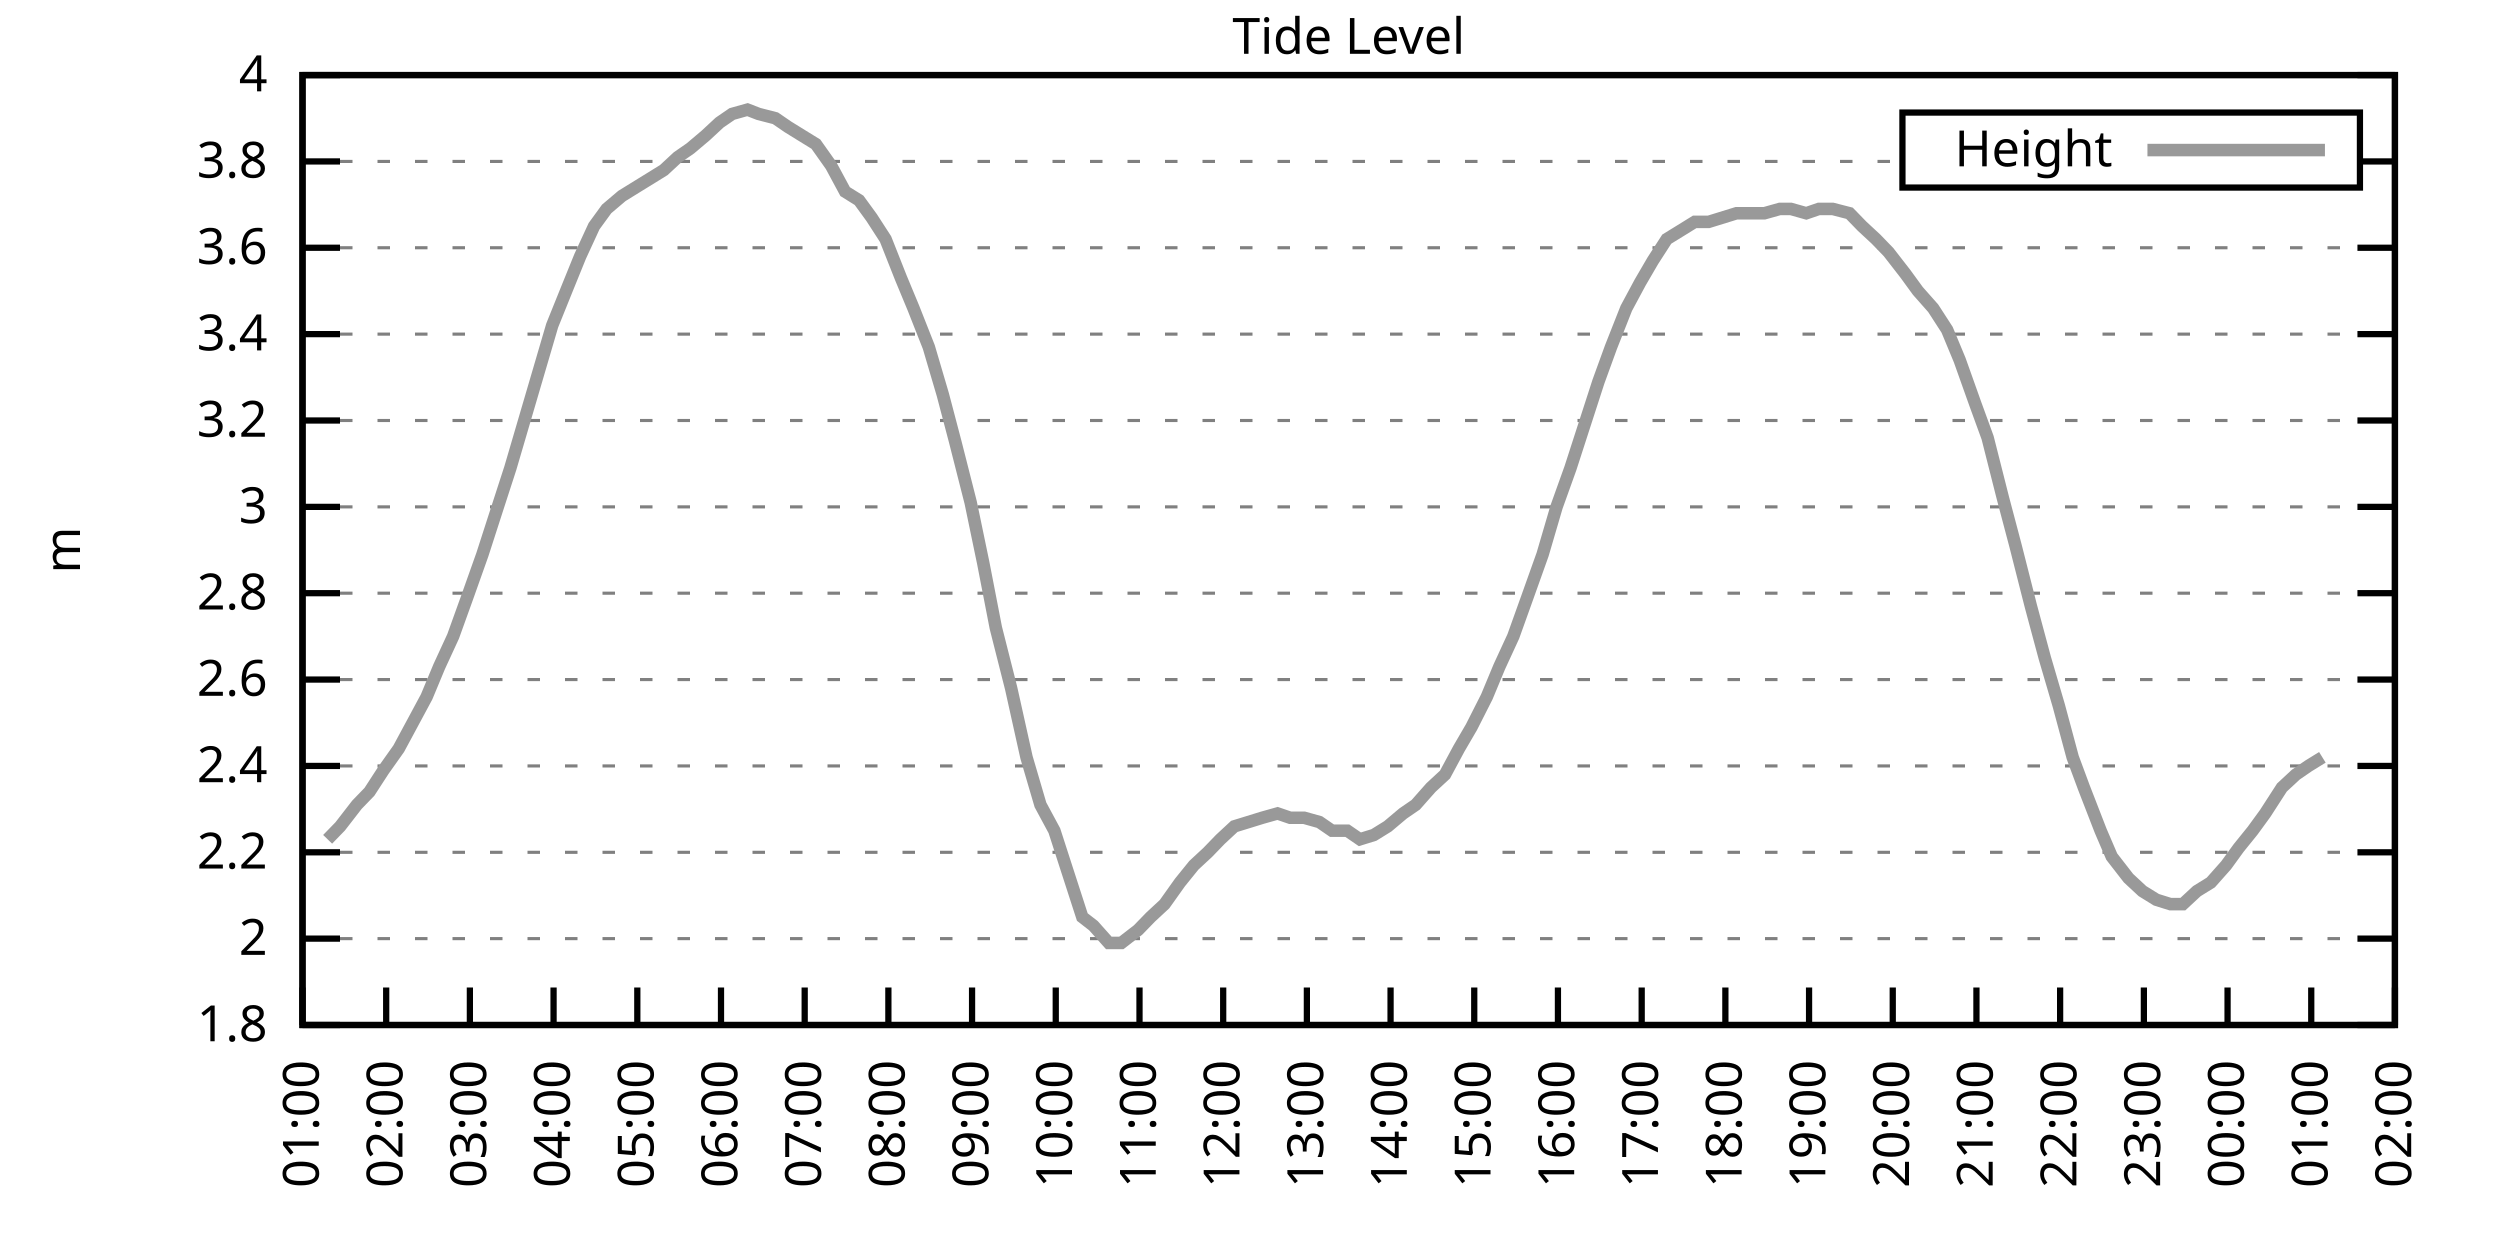
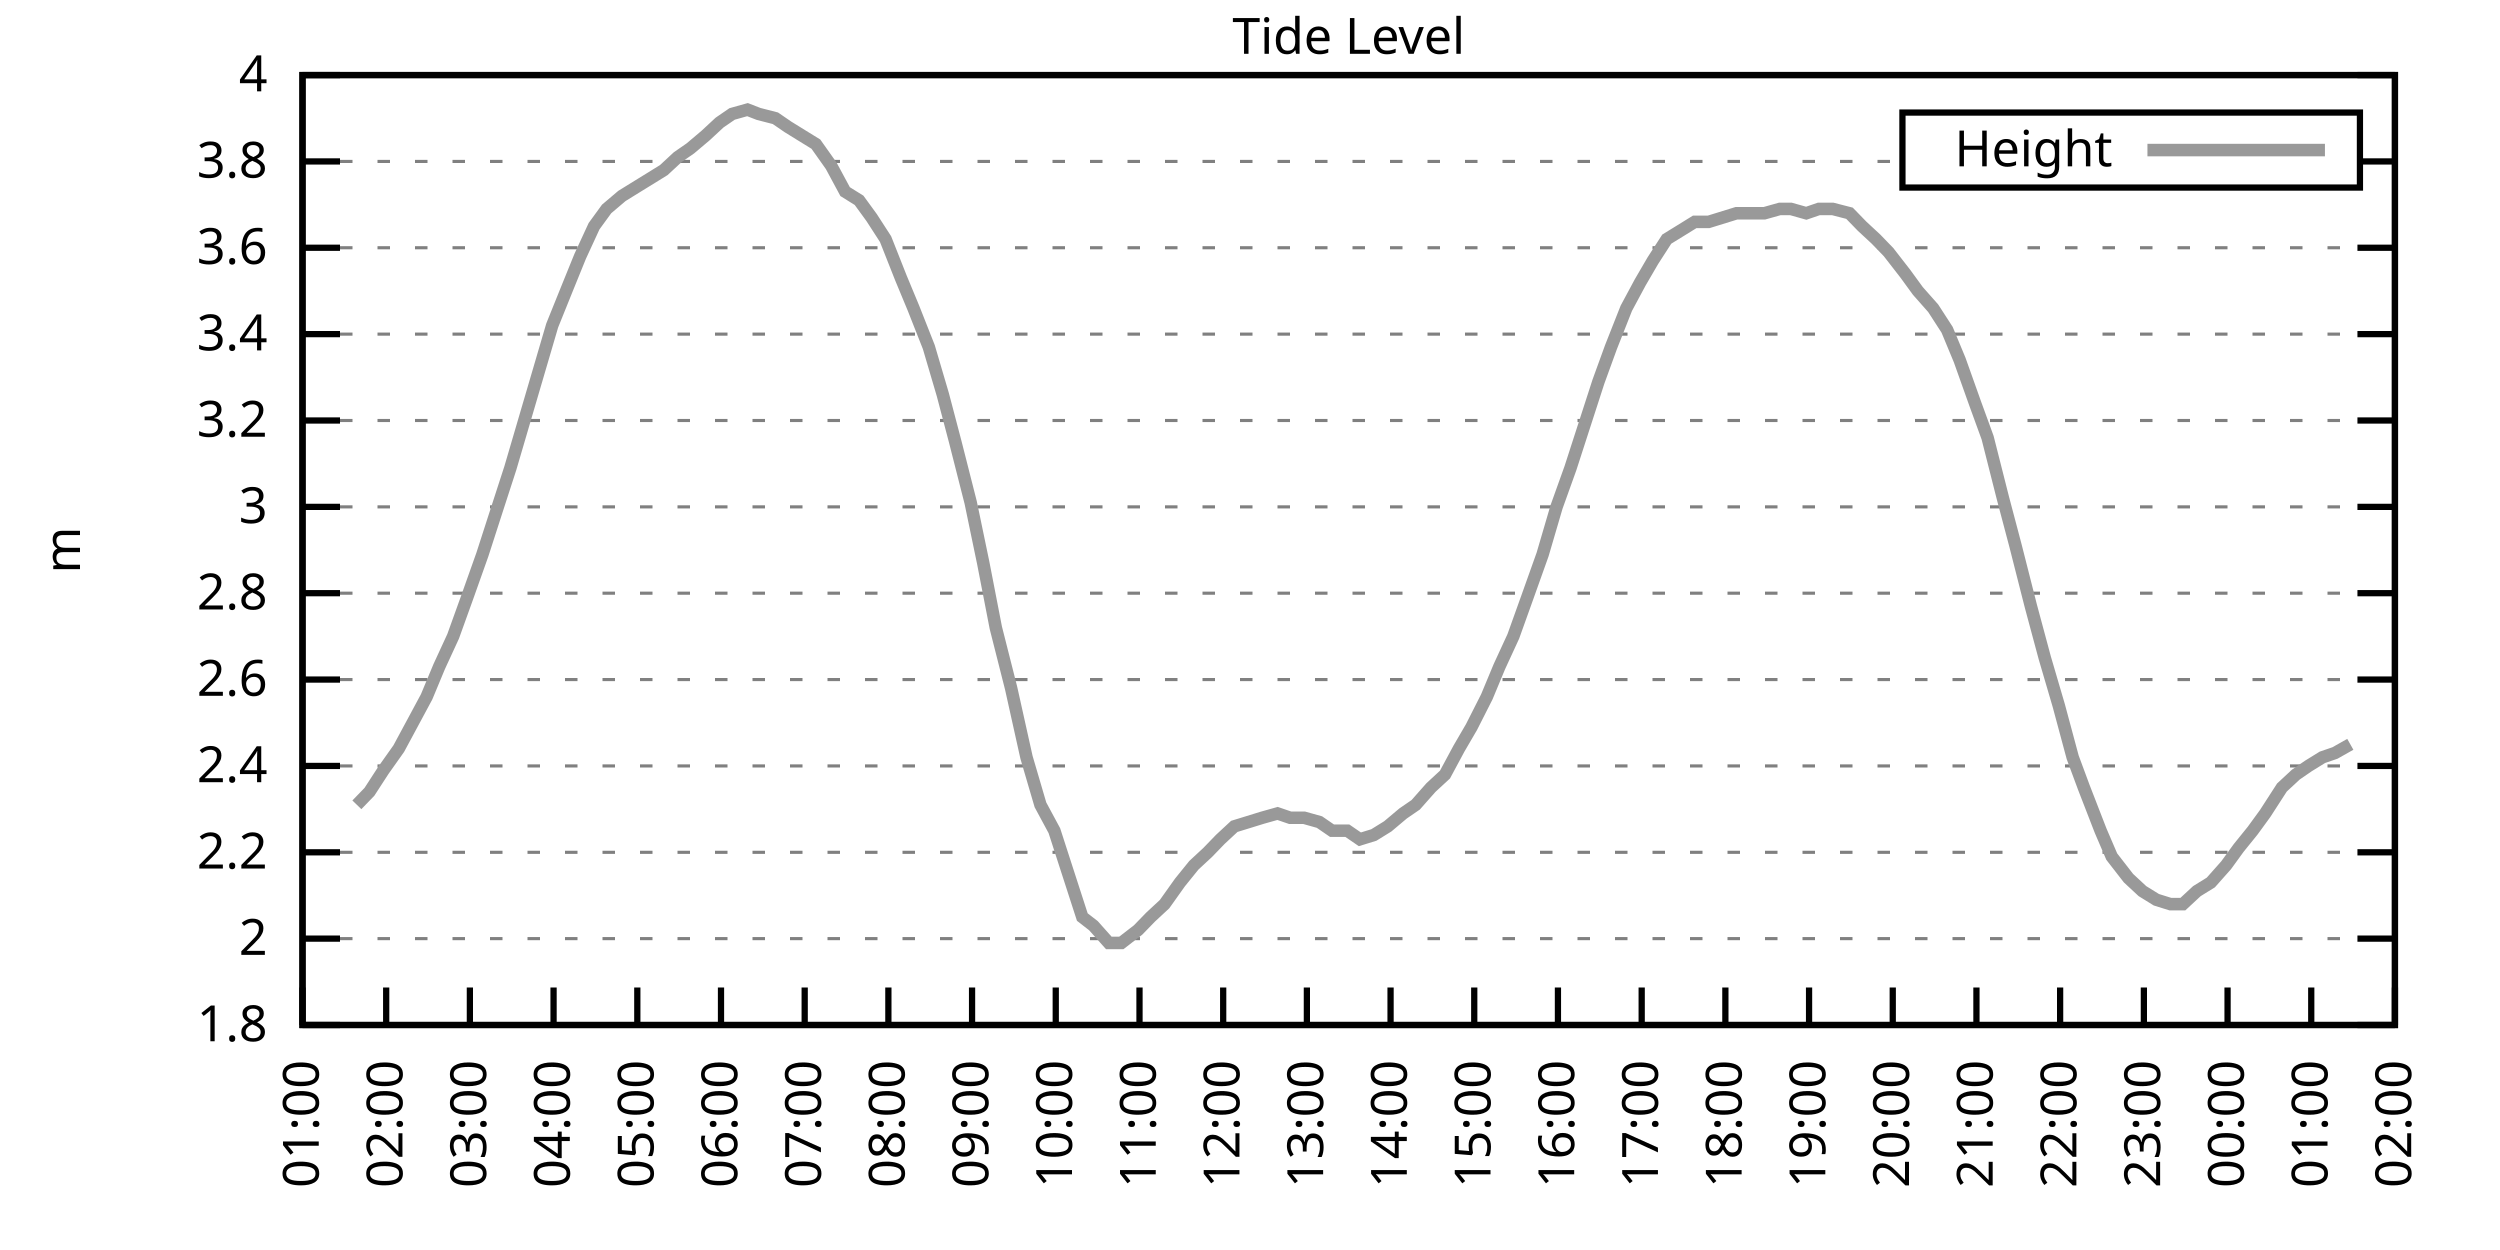
<svg xmlns="http://www.w3.org/2000/svg" xmlns:xlink="http://www.w3.org/1999/xlink" width="400" height="200" viewBox="0 0 400 200">
  <g id="gnuplot_canvas">
    <rect x="0" y="0" width="400" height="200" fill="none" />
    <defs>
      <circle id="gpDot" r="0.5" stroke-width="0.5" stroke="currentColor" />
      <path id="gpPt0" stroke-width="0.333" stroke="currentColor" d="M-1,0 h2 M0,-1 v2" />
      <path id="gpPt1" stroke-width="0.333" stroke="currentColor" d="M-1,-1 L1,1 M1,-1 L-1,1" />
      <path id="gpPt2" stroke-width="0.333" stroke="currentColor" d="M-1,0 L1,0 M0,-1 L0,1 M-1,-1 L1,1 M-1,1 L1,-1" />
      <rect id="gpPt3" stroke-width="0.333" stroke="currentColor" x="-1" y="-1" width="2" height="2" />
      <rect id="gpPt4" stroke-width="0.333" stroke="currentColor" fill="currentColor" x="-1" y="-1" width="2" height="2" />
      <circle id="gpPt5" stroke-width="0.333" stroke="currentColor" cx="0" cy="0" r="1" />
      <use xlink:href="#gpPt5" id="gpPt6" fill="currentColor" stroke="none" />
      <path id="gpPt7" stroke-width="0.333" stroke="currentColor" d="M0,-1.33 L-1.33,0.67 L1.33,0.67 z" />
      <use xlink:href="#gpPt7" id="gpPt8" fill="currentColor" stroke="none" />
      <use xlink:href="#gpPt7" id="gpPt9" stroke="currentColor" transform="rotate(180)" />
      <use xlink:href="#gpPt9" id="gpPt10" fill="currentColor" stroke="none" />
      <use xlink:href="#gpPt3" id="gpPt11" stroke="currentColor" transform="rotate(45)" />
      <use xlink:href="#gpPt11" id="gpPt12" fill="currentColor" stroke="none" />
      <path id="gpPt13" stroke-width="0.333" stroke="currentColor" d="M0,1.330 L1.265,0.411 L0.782,-1.067 L-0.782,-1.076 L-1.265,0.411 z" />
      <use xlink:href="#gpPt13" id="gpPt14" fill="currentColor" stroke="none" />
      <filter id="textbox" filterUnits="objectBoundingBox" x="0" y="0" height="1" width="1">
        <feFlood flood-color="white" flood-opacity="1" result="bgnd" />
        <feComposite in="SourceGraphic" in2="bgnd" operator="atop" />
      </filter>
      <filter id="greybox" filterUnits="objectBoundingBox" x="0" y="0" height="1" width="1">
        <feFlood flood-color="lightgrey" flood-opacity="1" result="grey" />
        <feComposite in="SourceGraphic" in2="grey" operator="atop" />
      </filter>
    </defs>
    <g fill="none" color="white" stroke="currentColor" stroke-width="1.00" stroke-linecap="butt" stroke-linejoin="miter">
</g>
    <g fill="none" color="black" stroke="currentColor" stroke-width="1.00" stroke-linecap="butt" stroke-linejoin="miter">
      <g stroke="none" shape-rendering="crispEdges">
        <polygon fill="rgb(255, 255, 255)" points="48.40,164.00 383.18,164.00 383.18,12.02 48.40,12.02 " />
      </g>
    </g>
    <g fill="none" color="black" stroke="currentColor" stroke-width="1.00" stroke-linecap="butt" stroke-linejoin="miter">
</g>
    <g fill="none" color="black" stroke="black" stroke-width="0.50" stroke-linecap="butt" stroke-linejoin="miter">
</g>
    <g fill="none" color="gray" stroke="currentColor" stroke-width="0.50" stroke-linecap="butt" stroke-linejoin="miter">
      <path stroke="gray" stroke-dasharray="2,4" class="gridline" d="M48.40,164.00 L383.19,164.00  " />
    </g>
    <g fill="none" color="gray" stroke="gray" stroke-width="1.00" stroke-linecap="butt" stroke-linejoin="miter">
</g>
    <g fill="none" color="black" stroke="currentColor" stroke-width="1.00" stroke-linecap="butt" stroke-linejoin="miter">
      <path stroke="black" d="M48.40,164.00 L54.40,164.00 M383.19,164.00 L377.19,164.00  " />
      <g transform="translate(42.80,166.60)" stroke="none" fill="black" font-family="Sans" font-size="8.00" text-anchor="end">
        <text>
          <tspan font-family="Sans"> 1.8</tspan>
        </text>
      </g>
    </g>
    <g fill="none" color="black" stroke="currentColor" stroke-width="1.00" stroke-linecap="butt" stroke-linejoin="miter">
</g>
    <g fill="none" color="black" stroke="black" stroke-width="0.50" stroke-linecap="butt" stroke-linejoin="miter">
</g>
    <g fill="none" color="gray" stroke="currentColor" stroke-width="0.50" stroke-linecap="butt" stroke-linejoin="miter">
      <path stroke="gray" stroke-dasharray="2,4" class="gridline" d="M48.40,150.18 L383.19,150.18  " />
    </g>
    <g fill="none" color="gray" stroke="gray" stroke-width="1.00" stroke-linecap="butt" stroke-linejoin="miter">
</g>
    <g fill="none" color="black" stroke="currentColor" stroke-width="1.00" stroke-linecap="butt" stroke-linejoin="miter">
      <path stroke="black" d="M48.40,150.18 L54.40,150.18 M383.19,150.18 L377.19,150.18  " />
      <g transform="translate(42.80,152.78)" stroke="none" fill="black" font-family="Sans" font-size="8.00" text-anchor="end">
        <text>
          <tspan font-family="Sans"> 2</tspan>
        </text>
      </g>
    </g>
    <g fill="none" color="black" stroke="currentColor" stroke-width="1.00" stroke-linecap="butt" stroke-linejoin="miter">
</g>
    <g fill="none" color="black" stroke="black" stroke-width="0.50" stroke-linecap="butt" stroke-linejoin="miter">
</g>
    <g fill="none" color="gray" stroke="currentColor" stroke-width="0.50" stroke-linecap="butt" stroke-linejoin="miter">
      <path stroke="gray" stroke-dasharray="2,4" class="gridline" d="M48.40,136.37 L383.19,136.37  " />
    </g>
    <g fill="none" color="gray" stroke="gray" stroke-width="1.00" stroke-linecap="butt" stroke-linejoin="miter">
</g>
    <g fill="none" color="black" stroke="currentColor" stroke-width="1.00" stroke-linecap="butt" stroke-linejoin="miter">
      <path stroke="black" d="M48.40,136.37 L54.40,136.37 M383.19,136.37 L377.19,136.37  " />
      <g transform="translate(42.80,138.97)" stroke="none" fill="black" font-family="Sans" font-size="8.00" text-anchor="end">
        <text>
          <tspan font-family="Sans"> 2.2</tspan>
        </text>
      </g>
    </g>
    <g fill="none" color="black" stroke="currentColor" stroke-width="1.00" stroke-linecap="butt" stroke-linejoin="miter">
</g>
    <g fill="none" color="black" stroke="black" stroke-width="0.50" stroke-linecap="butt" stroke-linejoin="miter">
</g>
    <g fill="none" color="gray" stroke="currentColor" stroke-width="0.50" stroke-linecap="butt" stroke-linejoin="miter">
      <path stroke="gray" stroke-dasharray="2,4" class="gridline" d="M48.40,122.55 L383.19,122.55  " />
    </g>
    <g fill="none" color="gray" stroke="gray" stroke-width="1.00" stroke-linecap="butt" stroke-linejoin="miter">
</g>
    <g fill="none" color="black" stroke="currentColor" stroke-width="1.00" stroke-linecap="butt" stroke-linejoin="miter">
      <path stroke="black" d="M48.40,122.55 L54.40,122.55 M383.19,122.55 L377.19,122.55  " />
      <g transform="translate(42.80,125.15)" stroke="none" fill="black" font-family="Sans" font-size="8.00" text-anchor="end">
        <text>
          <tspan font-family="Sans"> 2.4</tspan>
        </text>
      </g>
    </g>
    <g fill="none" color="black" stroke="currentColor" stroke-width="1.00" stroke-linecap="butt" stroke-linejoin="miter">
</g>
    <g fill="none" color="black" stroke="black" stroke-width="0.50" stroke-linecap="butt" stroke-linejoin="miter">
</g>
    <g fill="none" color="gray" stroke="currentColor" stroke-width="0.50" stroke-linecap="butt" stroke-linejoin="miter">
      <path stroke="gray" stroke-dasharray="2,4" class="gridline" d="M48.40,108.73 L383.19,108.73  " />
    </g>
    <g fill="none" color="gray" stroke="gray" stroke-width="1.00" stroke-linecap="butt" stroke-linejoin="miter">
</g>
    <g fill="none" color="black" stroke="currentColor" stroke-width="1.00" stroke-linecap="butt" stroke-linejoin="miter">
      <path stroke="black" d="M48.40,108.73 L54.40,108.73 M383.19,108.73 L377.19,108.73  " />
      <g transform="translate(42.80,111.33)" stroke="none" fill="black" font-family="Sans" font-size="8.00" text-anchor="end">
        <text>
          <tspan font-family="Sans"> 2.6</tspan>
        </text>
      </g>
    </g>
    <g fill="none" color="black" stroke="currentColor" stroke-width="1.00" stroke-linecap="butt" stroke-linejoin="miter">
</g>
    <g fill="none" color="black" stroke="black" stroke-width="0.50" stroke-linecap="butt" stroke-linejoin="miter">
</g>
    <g fill="none" color="gray" stroke="currentColor" stroke-width="0.50" stroke-linecap="butt" stroke-linejoin="miter">
      <path stroke="gray" stroke-dasharray="2,4" class="gridline" d="M48.40,94.91 L383.19,94.91  " />
    </g>
    <g fill="none" color="gray" stroke="gray" stroke-width="1.00" stroke-linecap="butt" stroke-linejoin="miter">
</g>
    <g fill="none" color="black" stroke="currentColor" stroke-width="1.00" stroke-linecap="butt" stroke-linejoin="miter">
      <path stroke="black" d="M48.40,94.91 L54.40,94.91 M383.19,94.91 L377.19,94.91  " />
      <g transform="translate(42.80,97.51)" stroke="none" fill="black" font-family="Sans" font-size="8.00" text-anchor="end">
        <text>
          <tspan font-family="Sans"> 2.8</tspan>
        </text>
      </g>
    </g>
    <g fill="none" color="black" stroke="currentColor" stroke-width="1.00" stroke-linecap="butt" stroke-linejoin="miter">
</g>
    <g fill="none" color="black" stroke="black" stroke-width="0.50" stroke-linecap="butt" stroke-linejoin="miter">
</g>
    <g fill="none" color="gray" stroke="currentColor" stroke-width="0.50" stroke-linecap="butt" stroke-linejoin="miter">
      <path stroke="gray" stroke-dasharray="2,4" class="gridline" d="M48.40,81.10 L383.19,81.10  " />
    </g>
    <g fill="none" color="gray" stroke="gray" stroke-width="1.00" stroke-linecap="butt" stroke-linejoin="miter">
</g>
    <g fill="none" color="black" stroke="currentColor" stroke-width="1.00" stroke-linecap="butt" stroke-linejoin="miter">
      <path stroke="black" d="M48.40,81.10 L54.40,81.10 M383.19,81.10 L377.19,81.10  " />
      <g transform="translate(42.80,83.70)" stroke="none" fill="black" font-family="Sans" font-size="8.00" text-anchor="end">
        <text>
          <tspan font-family="Sans"> 3</tspan>
        </text>
      </g>
    </g>
    <g fill="none" color="black" stroke="currentColor" stroke-width="1.00" stroke-linecap="butt" stroke-linejoin="miter">
</g>
    <g fill="none" color="black" stroke="black" stroke-width="0.50" stroke-linecap="butt" stroke-linejoin="miter">
</g>
    <g fill="none" color="gray" stroke="currentColor" stroke-width="0.50" stroke-linecap="butt" stroke-linejoin="miter">
      <path stroke="gray" stroke-dasharray="2,4" class="gridline" d="M48.40,67.28 L383.19,67.28  " />
    </g>
    <g fill="none" color="gray" stroke="gray" stroke-width="1.00" stroke-linecap="butt" stroke-linejoin="miter">
</g>
    <g fill="none" color="black" stroke="currentColor" stroke-width="1.00" stroke-linecap="butt" stroke-linejoin="miter">
      <path stroke="black" d="M48.40,67.28 L54.40,67.28 M383.19,67.28 L377.19,67.28  " />
      <g transform="translate(42.80,69.88)" stroke="none" fill="black" font-family="Sans" font-size="8.00" text-anchor="end">
        <text>
          <tspan font-family="Sans"> 3.2</tspan>
        </text>
      </g>
    </g>
    <g fill="none" color="black" stroke="currentColor" stroke-width="1.00" stroke-linecap="butt" stroke-linejoin="miter">
</g>
    <g fill="none" color="black" stroke="black" stroke-width="0.50" stroke-linecap="butt" stroke-linejoin="miter">
</g>
    <g fill="none" color="gray" stroke="currentColor" stroke-width="0.50" stroke-linecap="butt" stroke-linejoin="miter">
      <path stroke="gray" stroke-dasharray="2,4" class="gridline" d="M48.40,53.46 L383.19,53.46  " />
    </g>
    <g fill="none" color="gray" stroke="gray" stroke-width="1.00" stroke-linecap="butt" stroke-linejoin="miter">
</g>
    <g fill="none" color="black" stroke="currentColor" stroke-width="1.00" stroke-linecap="butt" stroke-linejoin="miter">
      <path stroke="black" d="M48.40,53.46 L54.40,53.46 M383.19,53.46 L377.19,53.46  " />
      <g transform="translate(42.80,56.06)" stroke="none" fill="black" font-family="Sans" font-size="8.00" text-anchor="end">
        <text>
          <tspan font-family="Sans"> 3.4</tspan>
        </text>
      </g>
    </g>
    <g fill="none" color="black" stroke="currentColor" stroke-width="1.00" stroke-linecap="butt" stroke-linejoin="miter">
</g>
    <g fill="none" color="black" stroke="black" stroke-width="0.50" stroke-linecap="butt" stroke-linejoin="miter">
</g>
    <g fill="none" color="gray" stroke="currentColor" stroke-width="0.50" stroke-linecap="butt" stroke-linejoin="miter">
      <path stroke="gray" stroke-dasharray="2,4" class="gridline" d="M48.40,39.64 L383.19,39.64  " />
    </g>
    <g fill="none" color="gray" stroke="gray" stroke-width="1.00" stroke-linecap="butt" stroke-linejoin="miter">
</g>
    <g fill="none" color="black" stroke="currentColor" stroke-width="1.00" stroke-linecap="butt" stroke-linejoin="miter">
      <path stroke="black" d="M48.40,39.64 L54.40,39.64 M383.19,39.64 L377.19,39.64  " />
      <g transform="translate(42.80,42.24)" stroke="none" fill="black" font-family="Sans" font-size="8.00" text-anchor="end">
        <text>
          <tspan font-family="Sans"> 3.6</tspan>
        </text>
      </g>
    </g>
    <g fill="none" color="black" stroke="currentColor" stroke-width="1.00" stroke-linecap="butt" stroke-linejoin="miter">
</g>
    <g fill="none" color="black" stroke="black" stroke-width="0.50" stroke-linecap="butt" stroke-linejoin="miter">
</g>
    <g fill="none" color="gray" stroke="currentColor" stroke-width="0.50" stroke-linecap="butt" stroke-linejoin="miter">
      <path stroke="gray" stroke-dasharray="2,4" class="gridline" d="M48.40,25.83 L304.39,25.83 M377.59,25.83 L383.19,25.83  " />
    </g>
    <g fill="none" color="gray" stroke="gray" stroke-width="1.00" stroke-linecap="butt" stroke-linejoin="miter">
</g>
    <g fill="none" color="black" stroke="currentColor" stroke-width="1.00" stroke-linecap="butt" stroke-linejoin="miter">
      <path stroke="black" d="M48.40,25.83 L54.40,25.83 M383.19,25.83 L377.19,25.83  " />
      <g transform="translate(42.80,28.43)" stroke="none" fill="black" font-family="Sans" font-size="8.00" text-anchor="end">
        <text>
          <tspan font-family="Sans"> 3.8</tspan>
        </text>
      </g>
    </g>
    <g fill="none" color="black" stroke="currentColor" stroke-width="1.00" stroke-linecap="butt" stroke-linejoin="miter">
</g>
    <g fill="none" color="black" stroke="black" stroke-width="0.50" stroke-linecap="butt" stroke-linejoin="miter">
</g>
    <g fill="none" color="gray" stroke="currentColor" stroke-width="0.50" stroke-linecap="butt" stroke-linejoin="miter">
      <path stroke="gray" stroke-dasharray="2,4" class="gridline" d="M48.40,12.01 L383.19,12.01  " />
    </g>
    <g fill="none" color="gray" stroke="gray" stroke-width="1.00" stroke-linecap="butt" stroke-linejoin="miter">
</g>
    <g fill="none" color="black" stroke="currentColor" stroke-width="1.00" stroke-linecap="butt" stroke-linejoin="miter">
      <path stroke="black" d="M48.40,12.01 L54.40,12.01 M383.19,12.01 L377.19,12.01  " />
      <g transform="translate(42.80,14.61)" stroke="none" fill="black" font-family="Sans" font-size="8.00" text-anchor="end">
        <text>
          <tspan font-family="Sans"> 4</tspan>
        </text>
      </g>
    </g>
    <g fill="none" color="black" stroke="currentColor" stroke-width="1.00" stroke-linecap="butt" stroke-linejoin="miter">
      <path stroke="black" d="M48.40,164.00 L48.40,158.00  " />
      <g transform="translate(51.00,169.60) rotate(270.00)" stroke="none" fill="black" font-family="Sans" font-size="8.00" text-anchor="end">
        <text>
          <tspan font-family="Sans">01:00</tspan>
        </text>
      </g>
    </g>
    <g fill="none" color="black" stroke="currentColor" stroke-width="1.00" stroke-linecap="butt" stroke-linejoin="miter">
      <path stroke="black" d="M61.79,164.00 L61.79,158.00  " />
      <g transform="translate(64.39,169.60) rotate(270.00)" stroke="none" fill="black" font-family="Sans" font-size="8.00" text-anchor="end">
        <text>
          <tspan font-family="Sans">02:00</tspan>
        </text>
      </g>
    </g>
    <g fill="none" color="black" stroke="currentColor" stroke-width="1.00" stroke-linecap="butt" stroke-linejoin="miter">
      <path stroke="black" d="M75.18,164.00 L75.18,158.00  " />
      <g transform="translate(77.78,169.60) rotate(270.00)" stroke="none" fill="black" font-family="Sans" font-size="8.00" text-anchor="end">
        <text>
          <tspan font-family="Sans">03:00</tspan>
        </text>
      </g>
    </g>
    <g fill="none" color="black" stroke="currentColor" stroke-width="1.00" stroke-linecap="butt" stroke-linejoin="miter">
      <path stroke="black" d="M88.57,164.00 L88.57,158.00  " />
      <g transform="translate(91.17,169.60) rotate(270.00)" stroke="none" fill="black" font-family="Sans" font-size="8.00" text-anchor="end">
        <text>
          <tspan font-family="Sans">04:00</tspan>
        </text>
      </g>
    </g>
    <g fill="none" color="black" stroke="currentColor" stroke-width="1.00" stroke-linecap="butt" stroke-linejoin="miter">
      <path stroke="black" d="M101.97,164.00 L101.97,158.00  " />
      <g transform="translate(104.57,169.60) rotate(270.00)" stroke="none" fill="black" font-family="Sans" font-size="8.00" text-anchor="end">
        <text>
          <tspan font-family="Sans">05:00</tspan>
        </text>
      </g>
    </g>
    <g fill="none" color="black" stroke="currentColor" stroke-width="1.00" stroke-linecap="butt" stroke-linejoin="miter">
      <path stroke="black" d="M115.36,164.00 L115.36,158.00  " />
      <g transform="translate(117.96,169.60) rotate(270.00)" stroke="none" fill="black" font-family="Sans" font-size="8.00" text-anchor="end">
        <text>
          <tspan font-family="Sans">06:00</tspan>
        </text>
      </g>
    </g>
    <g fill="none" color="black" stroke="currentColor" stroke-width="1.00" stroke-linecap="butt" stroke-linejoin="miter">
      <path stroke="black" d="M128.75,164.00 L128.75,158.00  " />
      <g transform="translate(131.35,169.60) rotate(270.00)" stroke="none" fill="black" font-family="Sans" font-size="8.00" text-anchor="end">
        <text>
          <tspan font-family="Sans">07:00</tspan>
        </text>
      </g>
    </g>
    <g fill="none" color="black" stroke="currentColor" stroke-width="1.00" stroke-linecap="butt" stroke-linejoin="miter">
      <path stroke="black" d="M142.14,164.00 L142.14,158.00  " />
      <g transform="translate(144.74,169.60) rotate(270.00)" stroke="none" fill="black" font-family="Sans" font-size="8.00" text-anchor="end">
        <text>
          <tspan font-family="Sans">08:00</tspan>
        </text>
      </g>
    </g>
    <g fill="none" color="black" stroke="currentColor" stroke-width="1.00" stroke-linecap="butt" stroke-linejoin="miter">
      <path stroke="black" d="M155.53,164.00 L155.53,158.00  " />
      <g transform="translate(158.13,169.60) rotate(270.00)" stroke="none" fill="black" font-family="Sans" font-size="8.00" text-anchor="end">
        <text>
          <tspan font-family="Sans">09:00</tspan>
        </text>
      </g>
    </g>
    <g fill="none" color="black" stroke="currentColor" stroke-width="1.00" stroke-linecap="butt" stroke-linejoin="miter">
      <path stroke="black" d="M168.92,164.00 L168.92,158.00  " />
      <g transform="translate(171.52,169.60) rotate(270.00)" stroke="none" fill="black" font-family="Sans" font-size="8.00" text-anchor="end">
        <text>
          <tspan font-family="Sans">10:00</tspan>
        </text>
      </g>
    </g>
    <g fill="none" color="black" stroke="currentColor" stroke-width="1.00" stroke-linecap="butt" stroke-linejoin="miter">
      <path stroke="black" d="M182.32,164.00 L182.32,158.00  " />
      <g transform="translate(184.92,169.60) rotate(270.00)" stroke="none" fill="black" font-family="Sans" font-size="8.00" text-anchor="end">
        <text>
          <tspan font-family="Sans">11:00</tspan>
        </text>
      </g>
    </g>
    <g fill="none" color="black" stroke="currentColor" stroke-width="1.00" stroke-linecap="butt" stroke-linejoin="miter">
      <path stroke="black" d="M195.71,164.00 L195.71,158.00  " />
      <g transform="translate(198.31,169.60) rotate(270.00)" stroke="none" fill="black" font-family="Sans" font-size="8.00" text-anchor="end">
        <text>
          <tspan font-family="Sans">12:00</tspan>
        </text>
      </g>
    </g>
    <g fill="none" color="black" stroke="currentColor" stroke-width="1.00" stroke-linecap="butt" stroke-linejoin="miter">
      <path stroke="black" d="M209.10,164.00 L209.10,158.00  " />
      <g transform="translate(211.70,169.60) rotate(270.00)" stroke="none" fill="black" font-family="Sans" font-size="8.00" text-anchor="end">
        <text>
          <tspan font-family="Sans">13:00</tspan>
        </text>
      </g>
    </g>
    <g fill="none" color="black" stroke="currentColor" stroke-width="1.00" stroke-linecap="butt" stroke-linejoin="miter">
      <path stroke="black" d="M222.49,164.00 L222.49,158.00  " />
      <g transform="translate(225.09,169.60) rotate(270.00)" stroke="none" fill="black" font-family="Sans" font-size="8.00" text-anchor="end">
        <text>
          <tspan font-family="Sans">14:00</tspan>
        </text>
      </g>
    </g>
    <g fill="none" color="black" stroke="currentColor" stroke-width="1.00" stroke-linecap="butt" stroke-linejoin="miter">
      <path stroke="black" d="M235.88,164.00 L235.88,158.00  " />
      <g transform="translate(238.48,169.60) rotate(270.00)" stroke="none" fill="black" font-family="Sans" font-size="8.00" text-anchor="end">
        <text>
          <tspan font-family="Sans">15:00</tspan>
        </text>
      </g>
    </g>
    <g fill="none" color="black" stroke="currentColor" stroke-width="1.00" stroke-linecap="butt" stroke-linejoin="miter">
      <path stroke="black" d="M249.27,164.00 L249.27,158.00  " />
      <g transform="translate(251.87,169.60) rotate(270.00)" stroke="none" fill="black" font-family="Sans" font-size="8.00" text-anchor="end">
        <text>
          <tspan font-family="Sans">16:00</tspan>
        </text>
      </g>
    </g>
    <g fill="none" color="black" stroke="currentColor" stroke-width="1.00" stroke-linecap="butt" stroke-linejoin="miter">
      <path stroke="black" d="M262.67,164.00 L262.67,158.00  " />
      <g transform="translate(265.27,169.60) rotate(270.00)" stroke="none" fill="black" font-family="Sans" font-size="8.00" text-anchor="end">
        <text>
          <tspan font-family="Sans">17:00</tspan>
        </text>
      </g>
    </g>
    <g fill="none" color="black" stroke="currentColor" stroke-width="1.00" stroke-linecap="butt" stroke-linejoin="miter">
      <path stroke="black" d="M276.06,164.00 L276.06,158.00  " />
      <g transform="translate(278.66,169.60) rotate(270.00)" stroke="none" fill="black" font-family="Sans" font-size="8.00" text-anchor="end">
        <text>
          <tspan font-family="Sans">18:00</tspan>
        </text>
      </g>
    </g>
    <g fill="none" color="black" stroke="currentColor" stroke-width="1.00" stroke-linecap="butt" stroke-linejoin="miter">
      <path stroke="black" d="M289.45,164.00 L289.45,158.00  " />
      <g transform="translate(292.05,169.60) rotate(270.00)" stroke="none" fill="black" font-family="Sans" font-size="8.00" text-anchor="end">
        <text>
          <tspan font-family="Sans">19:00</tspan>
        </text>
      </g>
    </g>
    <g fill="none" color="black" stroke="currentColor" stroke-width="1.00" stroke-linecap="butt" stroke-linejoin="miter">
      <path stroke="black" d="M302.84,164.00 L302.84,158.00  " />
      <g transform="translate(305.44,169.60) rotate(270.00)" stroke="none" fill="black" font-family="Sans" font-size="8.00" text-anchor="end">
        <text>
          <tspan font-family="Sans">20:00</tspan>
        </text>
      </g>
    </g>
    <g fill="none" color="black" stroke="currentColor" stroke-width="1.00" stroke-linecap="butt" stroke-linejoin="miter">
      <path stroke="black" d="M316.23,164.00 L316.23,158.00  " />
      <g transform="translate(318.83,169.60) rotate(270.00)" stroke="none" fill="black" font-family="Sans" font-size="8.00" text-anchor="end">
        <text>
          <tspan font-family="Sans">21:00</tspan>
        </text>
      </g>
    </g>
    <g fill="none" color="black" stroke="currentColor" stroke-width="1.00" stroke-linecap="butt" stroke-linejoin="miter">
      <path stroke="black" d="M329.62,164.00 L329.62,158.00  " />
      <g transform="translate(332.22,169.60) rotate(270.00)" stroke="none" fill="black" font-family="Sans" font-size="8.00" text-anchor="end">
        <text>
          <tspan font-family="Sans">22:00</tspan>
        </text>
      </g>
    </g>
    <g fill="none" color="black" stroke="currentColor" stroke-width="1.00" stroke-linecap="butt" stroke-linejoin="miter">
      <path stroke="black" d="M343.02,164.00 L343.02,158.00  " />
      <g transform="translate(345.62,169.60) rotate(270.00)" stroke="none" fill="black" font-family="Sans" font-size="8.00" text-anchor="end">
        <text>
          <tspan font-family="Sans">23:00</tspan>
        </text>
      </g>
    </g>
    <g fill="none" color="black" stroke="currentColor" stroke-width="1.00" stroke-linecap="butt" stroke-linejoin="miter">
      <path stroke="black" d="M356.41,164.00 L356.41,158.00  " />
      <g transform="translate(359.01,169.60) rotate(270.00)" stroke="none" fill="black" font-family="Sans" font-size="8.00" text-anchor="end">
        <text>
          <tspan font-family="Sans">00:00</tspan>
        </text>
      </g>
    </g>
    <g fill="none" color="black" stroke="currentColor" stroke-width="1.00" stroke-linecap="butt" stroke-linejoin="miter">
      <path stroke="black" d="M369.80,164.00 L369.80,158.00  " />
      <g transform="translate(372.40,169.60) rotate(270.00)" stroke="none" fill="black" font-family="Sans" font-size="8.00" text-anchor="end">
        <text>
          <tspan font-family="Sans">01:00</tspan>
        </text>
      </g>
    </g>
    <g fill="none" color="black" stroke="currentColor" stroke-width="1.00" stroke-linecap="butt" stroke-linejoin="miter">
      <path stroke="black" d="M383.19,164.00 L383.19,158.00  " />
      <g transform="translate(385.79,169.60) rotate(270.00)" stroke="none" fill="black" font-family="Sans" font-size="8.00" text-anchor="end">
        <text>
          <tspan font-family="Sans">02:00</tspan>
        </text>
      </g>
    </g>
    <g fill="none" color="black" stroke="currentColor" stroke-width="1.00" stroke-linecap="butt" stroke-linejoin="miter">
</g>
    <g fill="none" color="black" stroke="currentColor" stroke-width="1.00" stroke-linecap="butt" stroke-linejoin="miter">
      <path stroke="black" d="M48.40,12.01 L48.40,164.00 L383.19,164.00 L383.19,12.01 L48.40,12.01 Z  " />
    </g>
    <g fill="none" color="black" stroke="currentColor" stroke-width="1.00" stroke-linecap="butt" stroke-linejoin="miter">
</g>
    <g fill="none" color="black" stroke="currentColor" stroke-width="1.00" stroke-linecap="butt" stroke-linejoin="miter">
      <path stroke="black" d="M304.39,30.01 L304.39,18.01 L377.59,18.01 L377.59,30.01 L304.39,30.01 Z  " />
    </g>
    <g id="Tide_level_plot_1">
      <g fill="none" color="white" stroke="black" stroke-width="2.00" stroke-linecap="butt" stroke-linejoin="miter">
</g>
      <g fill="none" color="black" stroke="currentColor" stroke-width="2.00" stroke-linecap="butt" stroke-linejoin="miter">
        <g transform="translate(337.99,26.61)" stroke="none" fill="black" font-family="Sans" font-size="8.00" text-anchor="end">
          <text>
            <tspan font-family="Sans">Height</tspan>
          </text>
        </g>
      </g>
      <g fill="none" color="black" stroke="currentColor" stroke-width="2.00" stroke-linecap="butt" stroke-linejoin="miter">
-         <path stroke="rgb(153, 153, 153)" d="M343.59,24.01 L371.99,24.01 M52.42,134.29 L54.43,132.22 L57.10,128.77 L59.11,126.69 L61.35,123.24 L63.80,119.78   L66.03,115.64 L68.26,111.49 L70.27,106.66 L72.50,101.82 L74.74,95.60 L77.19,88.70 L79.42,81.79 L81.66,74.88   L83.89,67.28 L86.12,59.68 L88.35,52.08 L90.58,46.55 L92.82,41.03 L95.05,36.19 L97.06,33.43 L99.51,31.35   L101.74,29.97 L103.98,28.59 L106.21,27.21 L108.44,25.14 L110.45,23.75 L112.90,21.68 L115.13,19.61 L117.14,18.23   L119.60,17.54 L121.38,18.23 L124.06,18.92 L126.07,20.30 L128.30,21.68 L130.54,23.06 L132.99,26.52 L135.22,30.66   L137.45,32.05 L139.46,34.81 L141.69,38.26 L144.15,44.48 L146.16,49.32 L148.61,55.53 L150.85,63.13 L152.85,70.73   L155.31,80.41 L157.32,90.08 L159.33,100.44 L161.78,110.11 L164.24,121.17 L166.47,128.77 L168.70,132.91 L170.71,139.13   L173.17,146.73 L174.95,148.11 L177.41,150.87 L179.41,150.87 L182.09,148.80 L184.10,146.73 L186.33,144.66 L188.79,141.20   L191.02,138.44 L193.25,136.37 L195.26,134.29 L197.49,132.22 L199.73,131.53 L201.96,130.84 L204.41,130.15 L206.42,130.84   L208.65,130.84 L211.11,131.53 L213.12,132.91 L215.57,132.91 L217.58,134.29 L219.81,133.60 L222.04,132.22 L224.50,130.15   L226.51,128.77 L228.96,126.00 L231.20,123.93 L233.43,119.78 L235.44,116.33 L237.89,111.49 L239.90,106.66 L242.13,101.82   L244.36,95.60 L246.82,88.70 L249.05,81.10 L251.28,74.88 L253.29,68.66 L255.75,61.06 L257.76,55.53 L260.21,49.32   L262.44,45.17 L264.45,41.72 L266.68,38.26 L268.92,36.88 L271.15,35.50 L273.38,35.50 L275.61,34.81 L277.84,34.12   L280.30,34.12 L282.31,34.12 L284.76,33.43 L286.55,33.43 L289.00,34.12 L291.01,33.43 L293.24,33.43 L295.92,34.12   L297.93,36.19 L300.16,38.26 L302.17,40.34 L304.85,43.79 L306.86,46.55 L309.31,49.32 L311.54,52.77 L313.55,57.61   L316.01,64.52 L318.02,70.04 L320.47,79.71 L322.48,87.31 L324.94,96.99 L327.17,105.28 L329.40,112.88 L331.63,121.17   L333.42,126.00 L336.10,132.91 L337.88,137.06 L340.56,140.51 L342.79,142.58 L345.02,143.96 L347.26,144.66 L349.26,144.66   L351.50,142.58 L353.73,141.20 L356.18,138.44 L358.19,135.67 L360.42,132.91 L362.43,130.15 L365.11,126.00 L367.34,123.93   L369.35,122.55 L371.58,121.17  " />
+         <path stroke="rgb(153, 153, 153)" d="M343.59,24.01 L371.99,24.01 M57.10,128.77 L59.11,126.69 L61.35,123.24 L63.80,119.78 L66.03,115.64 L68.26,111.49   L70.27,106.66 L72.50,101.82 L74.74,95.60 L77.19,88.70 L79.42,81.79 L81.66,74.88 L83.89,67.28 L86.12,59.68   L88.35,52.08 L90.58,46.55 L92.82,41.03 L95.05,36.19 L97.06,33.43 L99.51,31.35 L101.74,29.97 L103.98,28.59   L106.21,27.21 L108.44,25.14 L110.45,23.75 L112.90,21.68 L115.13,19.61 L117.14,18.23 L119.60,17.54 L121.38,18.23   L124.06,18.92 L126.07,20.30 L128.30,21.68 L130.54,23.06 L132.99,26.52 L135.22,30.66 L137.45,32.05 L139.46,34.81   L141.69,38.26 L144.15,44.48 L146.16,49.32 L148.61,55.53 L150.85,63.13 L152.85,70.73 L155.31,80.41 L157.32,90.08   L159.33,100.44 L161.78,110.11 L164.24,121.17 L166.47,128.77 L168.70,132.91 L170.71,139.13 L173.17,146.73 L174.95,148.11   L177.41,150.87 L179.41,150.87 L182.09,148.80 L184.10,146.73 L186.33,144.66 L188.79,141.20 L191.02,138.44 L193.25,136.37   L195.26,134.29 L197.49,132.22 L199.73,131.53 L201.96,130.84 L204.41,130.15 L206.42,130.84 L208.65,130.84 L211.11,131.53   L213.12,132.91 L215.57,132.91 L217.58,134.29 L219.81,133.60 L222.04,132.22 L224.50,130.15 L226.51,128.77 L228.96,126.00   L231.20,123.93 L233.43,119.78 L235.44,116.33 L237.89,111.49 L239.90,106.66 L242.13,101.82 L244.36,95.60 L246.82,88.70   L249.05,81.10 L251.28,74.88 L253.29,68.66 L255.75,61.06 L257.76,55.53 L260.21,49.32 L262.44,45.17 L264.45,41.72   L266.68,38.26 L268.92,36.88 L271.15,35.50 L273.38,35.50 L275.61,34.81 L277.84,34.12 L280.30,34.12 L282.31,34.12   L284.76,33.43 L286.55,33.43 L289.00,34.12 L291.01,33.43 L293.24,33.43 L295.92,34.12 L297.93,36.19 L300.16,38.26   L302.17,40.34 L304.85,43.79 L306.86,46.55 L309.31,49.32 L311.54,52.77 L313.55,57.61 L316.01,64.52 L318.02,70.04   L320.47,79.71 L322.48,87.31 L324.94,96.99 L327.17,105.28 L329.40,112.88 L331.63,121.17 L333.42,126.00 L336.10,132.91   L337.88,137.06 L340.56,140.51 L342.79,142.58 L345.02,143.96 L347.26,144.66 L349.26,144.66 L351.50,142.58 L353.73,141.20   L356.18,138.44 L358.19,135.67 L360.42,132.91 L362.43,130.15 L365.11,126.00 L367.34,123.93 L369.35,122.55 L371.58,121.17   L373.59,120.48 L376.05,119.09  " />
      </g>
    </g>
    <g fill="none" color="black" stroke="currentColor" stroke-width="2.00" stroke-linecap="butt" stroke-linejoin="miter">
</g>
    <g fill="none" color="black" stroke="black" stroke-width="1.00" stroke-linecap="butt" stroke-linejoin="miter">
</g>
    <g fill="none" color="black" stroke="currentColor" stroke-width="1.00" stroke-linecap="butt" stroke-linejoin="miter">
      <path stroke="black" d="M48.40,12.01 L48.40,164.00 L383.19,164.00 L383.19,12.01 L48.40,12.01 Z  " />
      <g transform="translate(12.80,88.01) rotate(270.00)" stroke="none" fill="black" font-family="Sans" font-size="8.00" text-anchor="middle">
        <text>
          <tspan font-family="Sans">m</tspan>
        </text>
      </g>
    </g>
    <g fill="none" color="black" stroke="currentColor" stroke-width="1.00" stroke-linecap="butt" stroke-linejoin="miter">
</g>
    <g fill="none" color="black" stroke="currentColor" stroke-width="1.00" stroke-linecap="butt" stroke-linejoin="miter">
      <g transform="translate(215.79,8.61)" stroke="none" fill="black" font-family="Sans" font-size="8.00" text-anchor="middle">
        <text>
          <tspan font-family="Sans">Tide Level</tspan>
        </text>
      </g>
    </g>
    <g fill="none" color="black" stroke="currentColor" stroke-width="1.00" stroke-linecap="butt" stroke-linejoin="miter">
</g>
  </g>
</svg>
